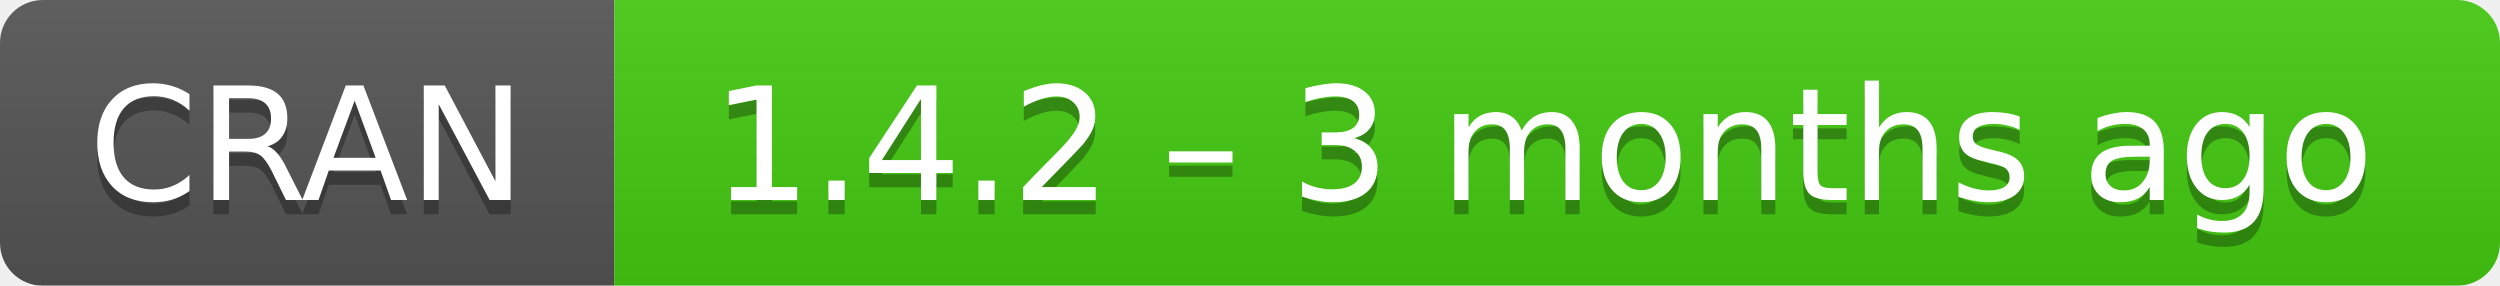
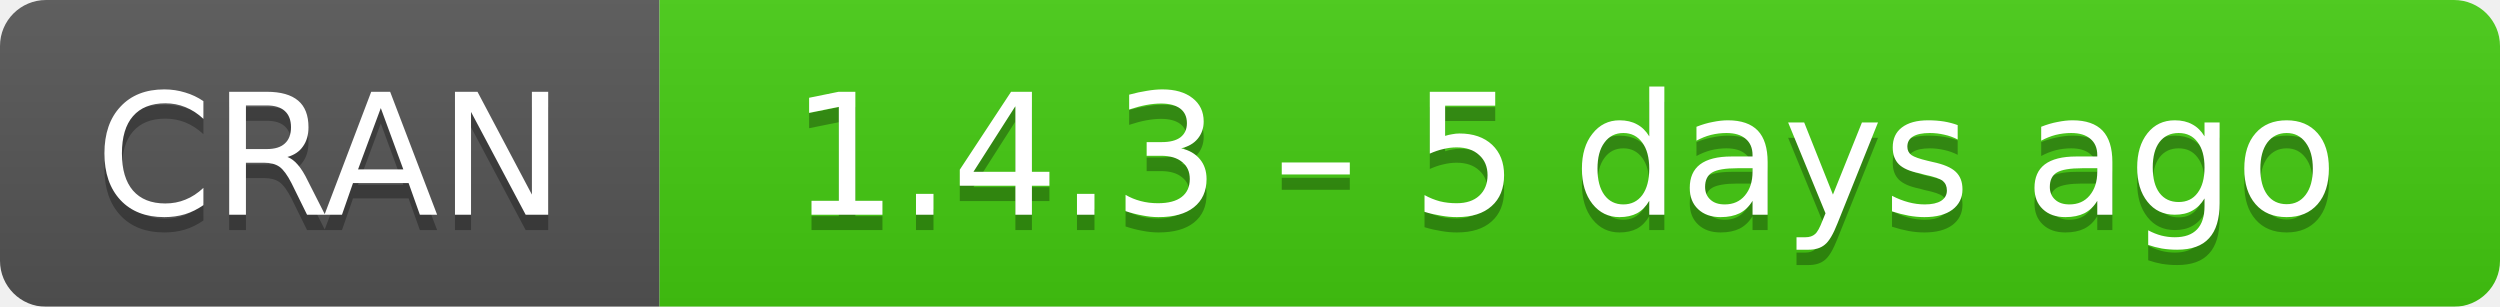
- <svg xmlns="http://www.w3.org/2000/svg" width="175" height="20" aria-label="CRAN 1.4.2 – 3 months ago">
+ <svg xmlns="http://www.w3.org/2000/svg" width="163" height="20" aria-label="CRAN 1.4.3 – 5 days ago">
  <linearGradient id="b" x2="0" y2="100%">
    <stop offset="0" stop-color="#bbb" stop-opacity=".1" />
    <stop offset="1" stop-opacity=".1" />
  </linearGradient>
  <mask id="a">
-     <rect width="175" height="20" rx="3" fill="#fff" />
+     <rect width="163" height="20" rx="3" fill="#fff" />
  </mask>
  <g mask="url(#a)">
    <path fill="#555" d="M0 0h43v20H0z" />
-     <path fill="#4c1" d="M43 0h153v20H43z" />
-     <path fill="url(#b)" d="M0 0h175v20H0z" />
+     <path fill="#4c1" d="M43 0h141v20H43z" />
+     <path fill="url(#b)" d="M0 0h163v20H0z" />
  </g>
  <g fill="#fff" text-anchor="middle" font-family="DejaVu Sans,Verdana,Geneva,sans-serif" font-size="11">
    <text x="21.5" y="15" fill="#010101" fill-opacity=".3">
      CRAN
    </text>
    <text x="21.5" y="14">
      CRAN
    </text>
-     <text x="108" y="15" fill="#010101" fill-opacity=".3">
-       1.4.2 – 3 months ago
+     <text x="102" y="15" fill="#010101" fill-opacity=".3">
+       1.4.3 – 5 days ago
    </text>
-     <text x="108" y="14">
-       1.4.2 – 3 months ago
+     <text x="102" y="14">
+       1.4.3 – 5 days ago
    </text>
  </g>
</svg>
